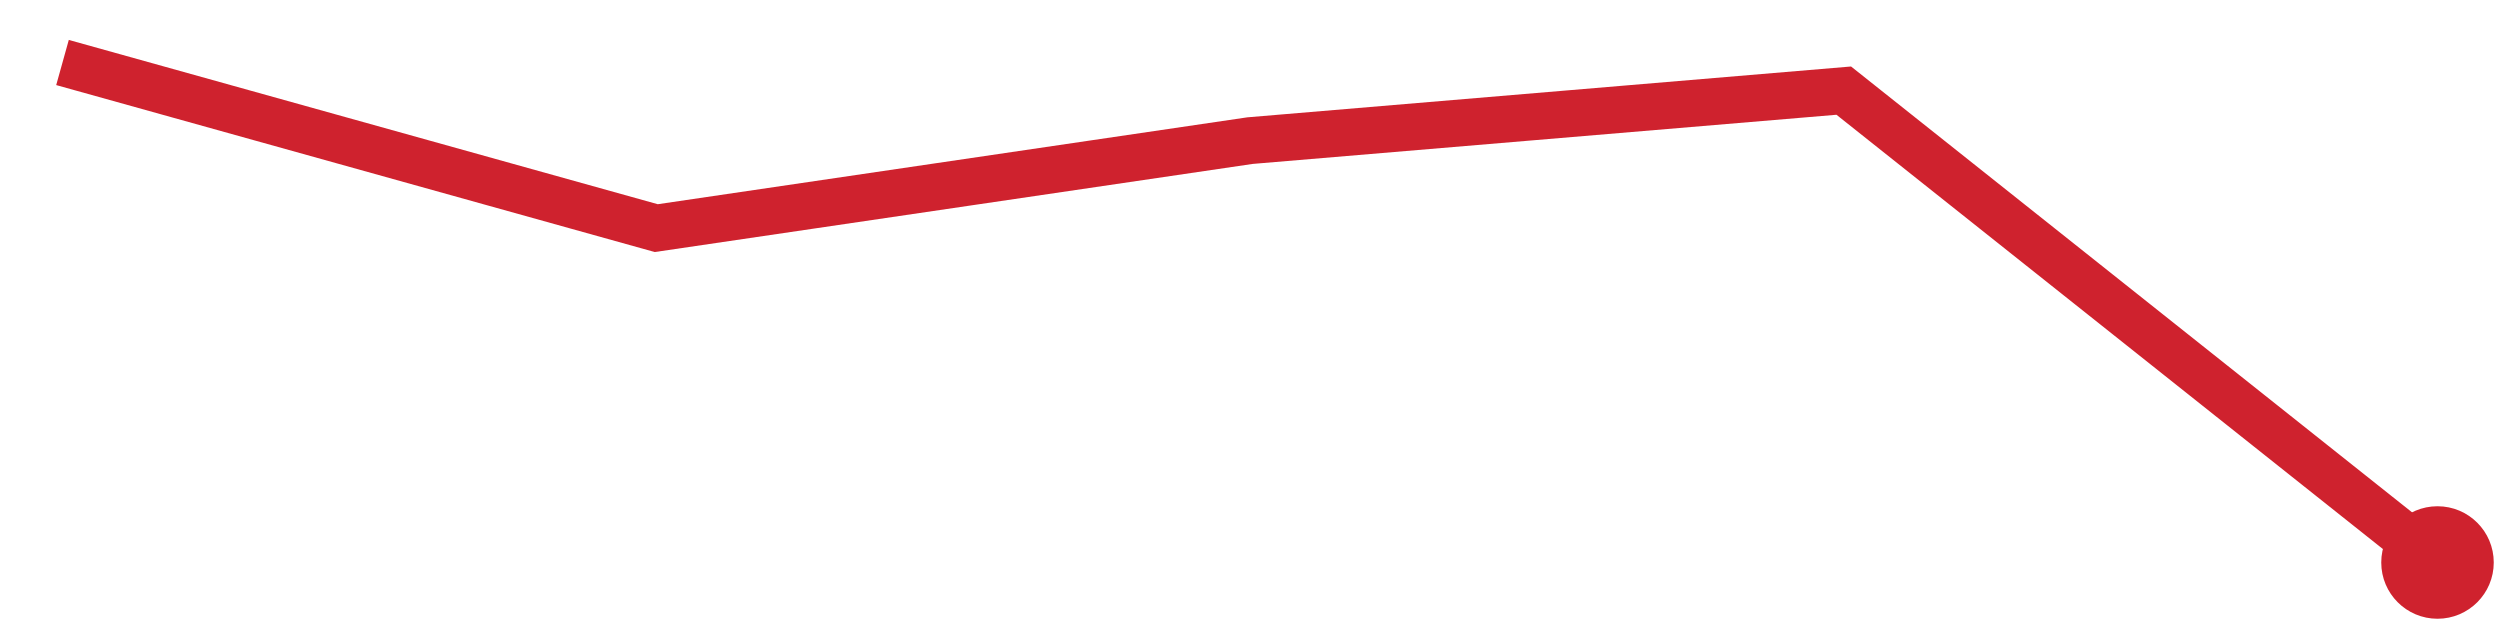
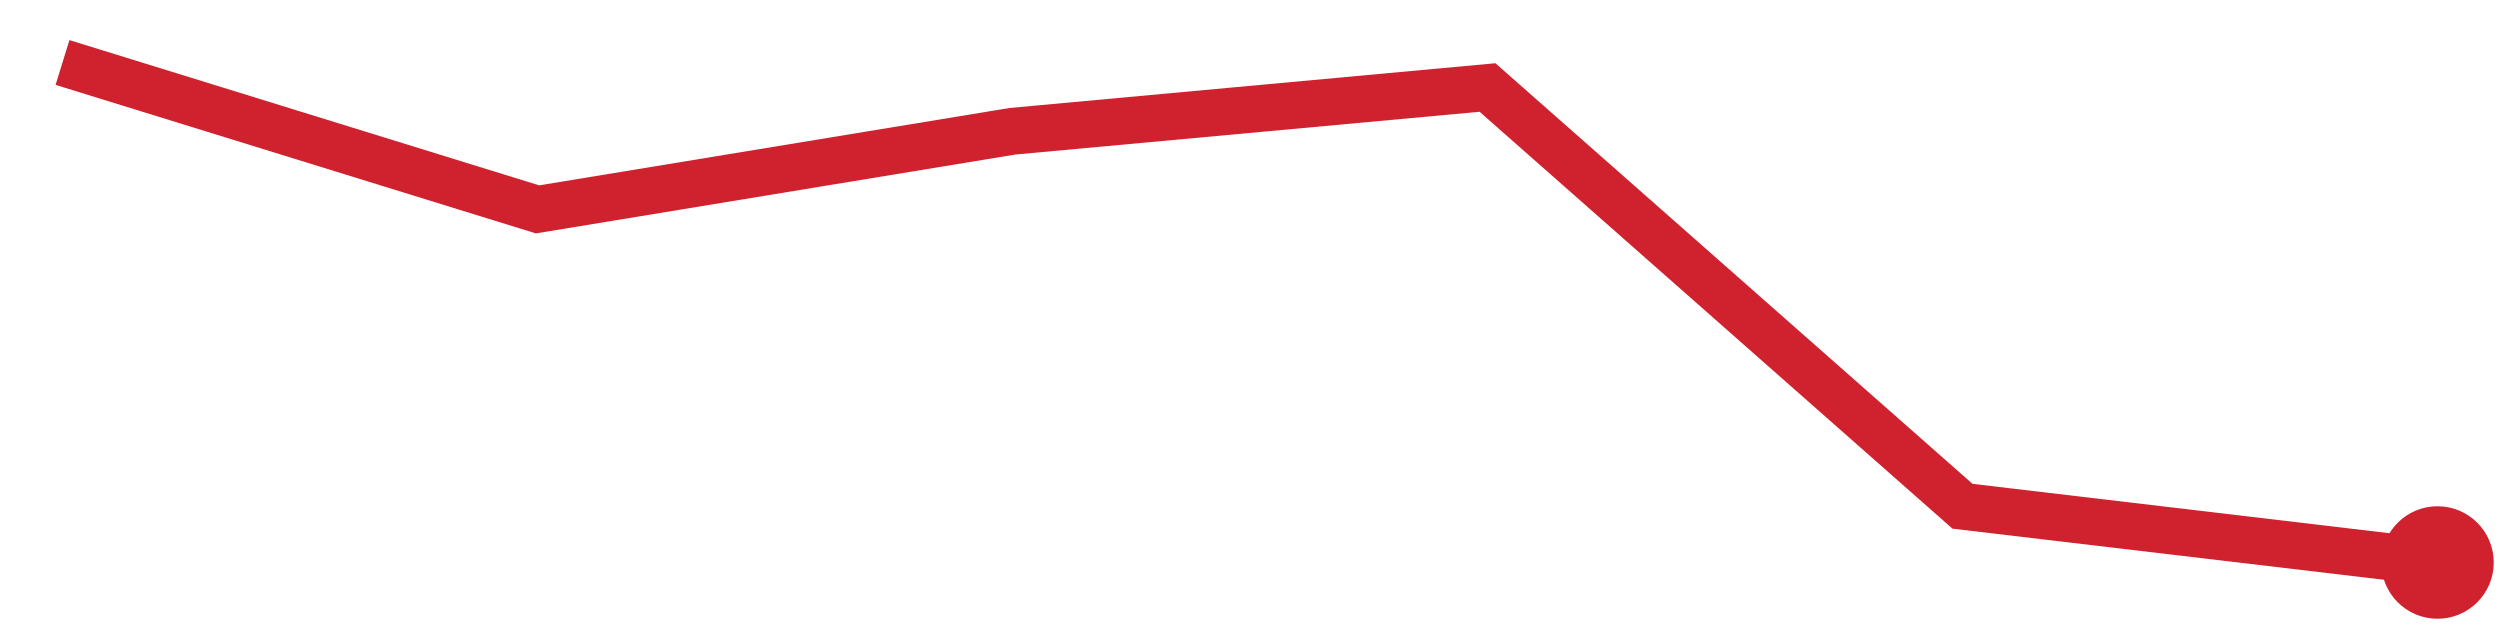
<svg xmlns="http://www.w3.org/2000/svg" viewBox="0 0 80 20" width="80" height="20" role="img" aria-label="trend">
-   <polyline points="2.0,2.0 21.0,7.3 40.0,4.5 59.0,2.9 78.0,18.0" fill="none" stroke="#cf222e" stroke-width="1.5" />
+   <polyline points="2.0,2.0 17.2,6.7 32.4,4.2 47.6,2.8 62.8,16.2 78.0,18.0" fill="none" stroke="#cf222e" stroke-width="1.5" />
  <circle cx="78.0" cy="18.0" r="1.8" fill="#cf222e" />
</svg>
